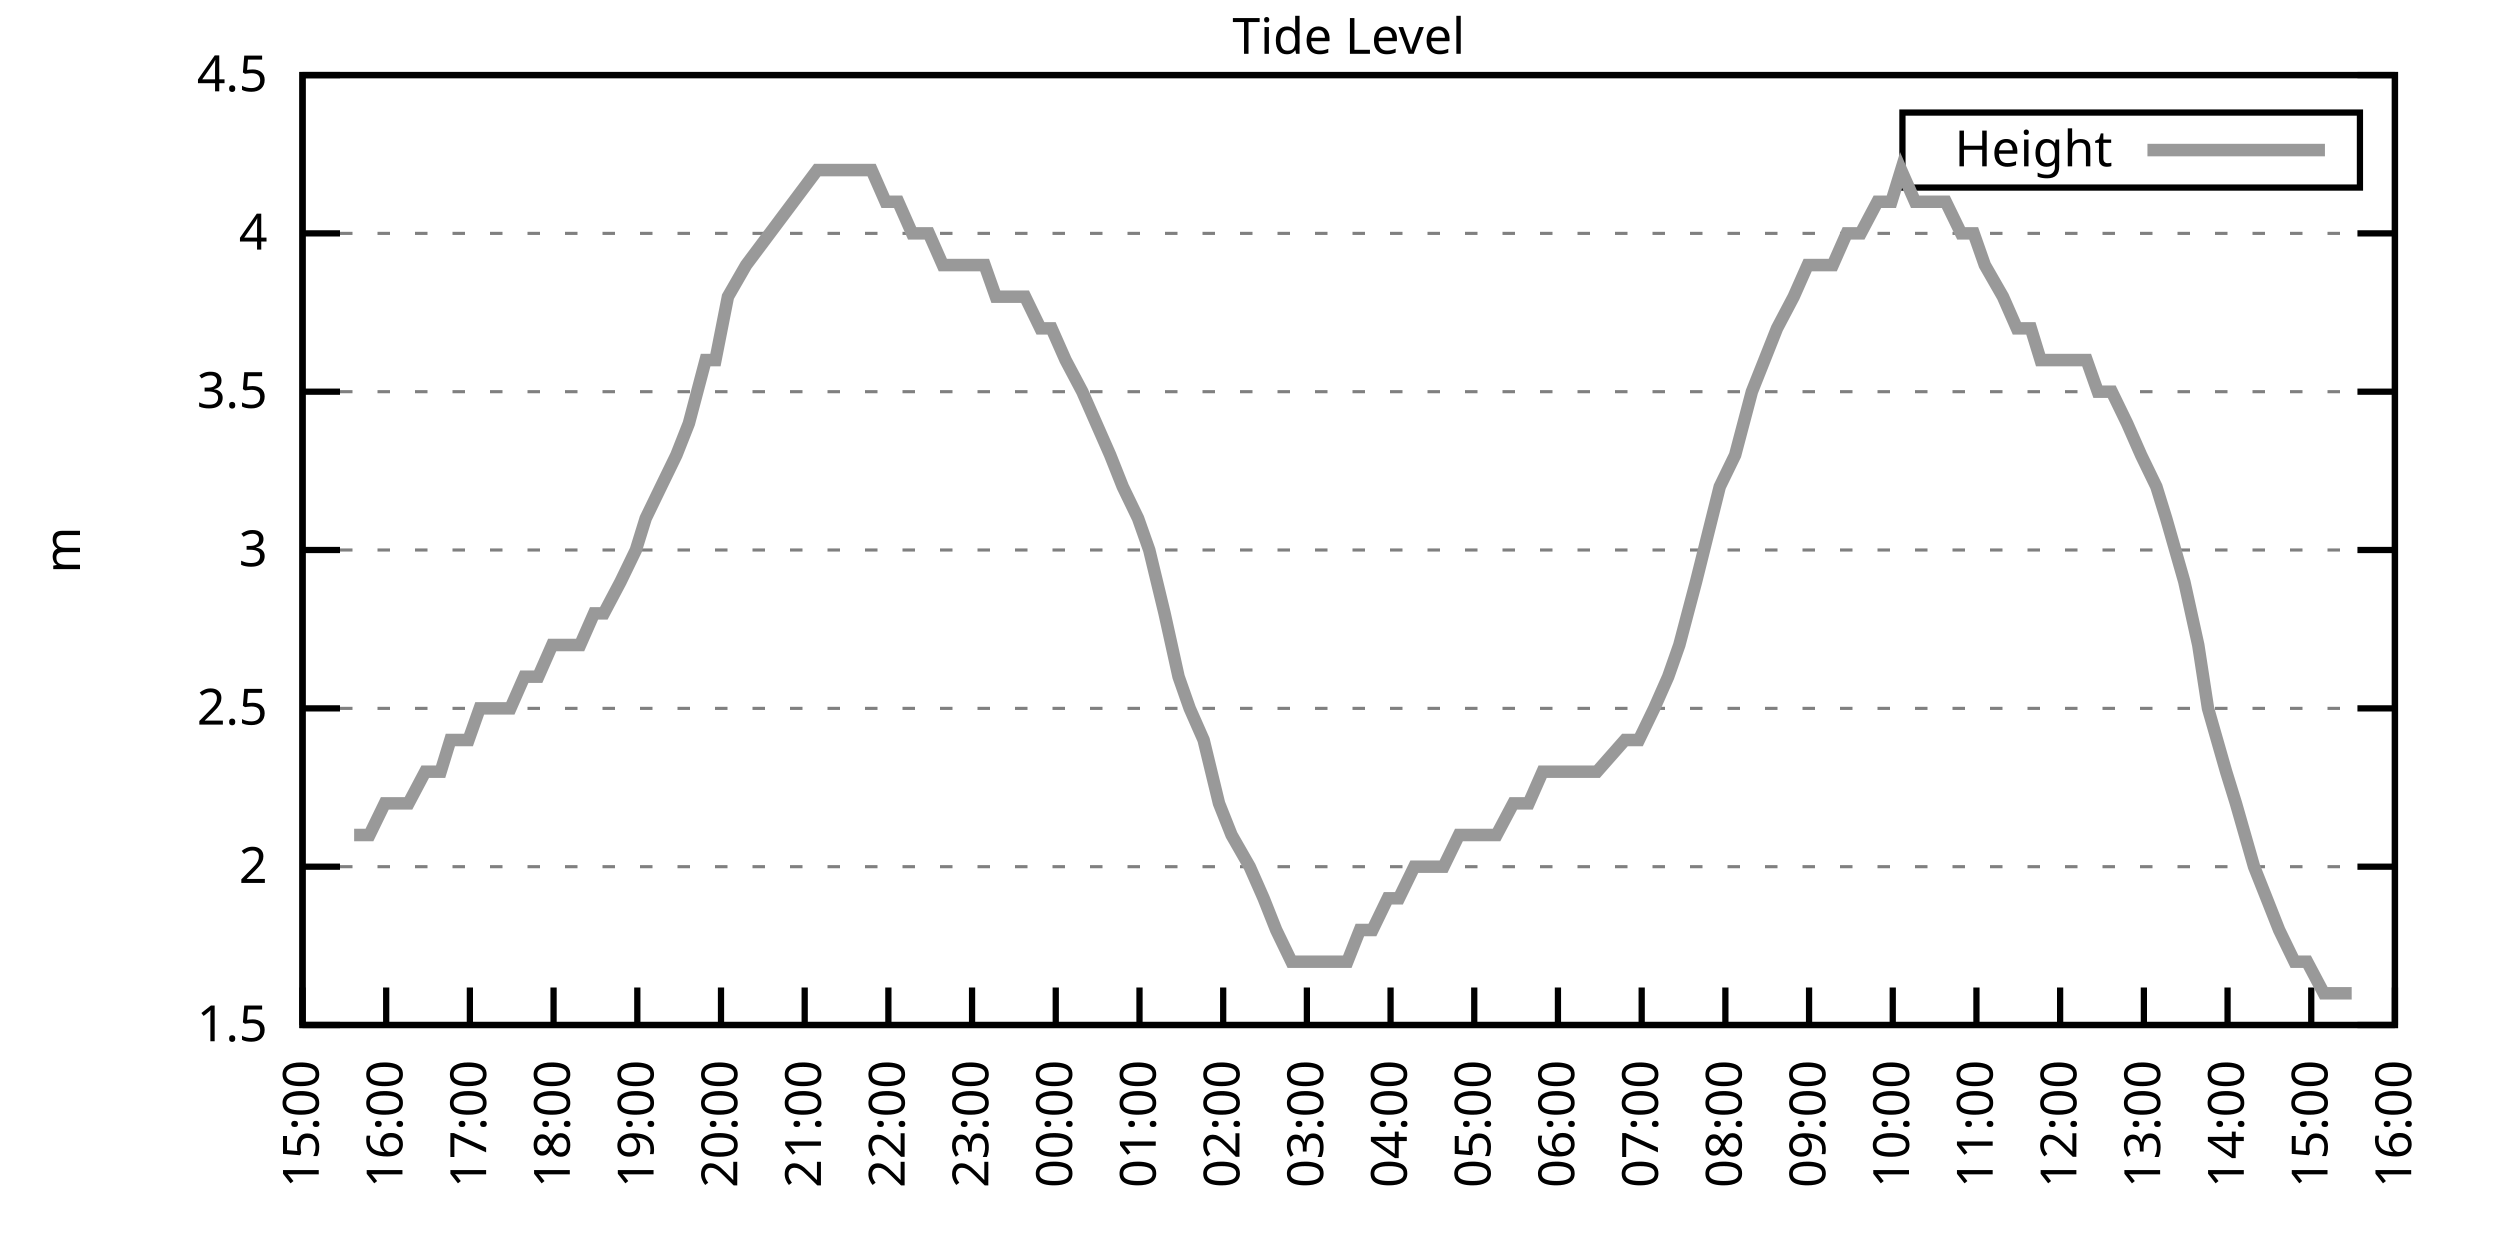
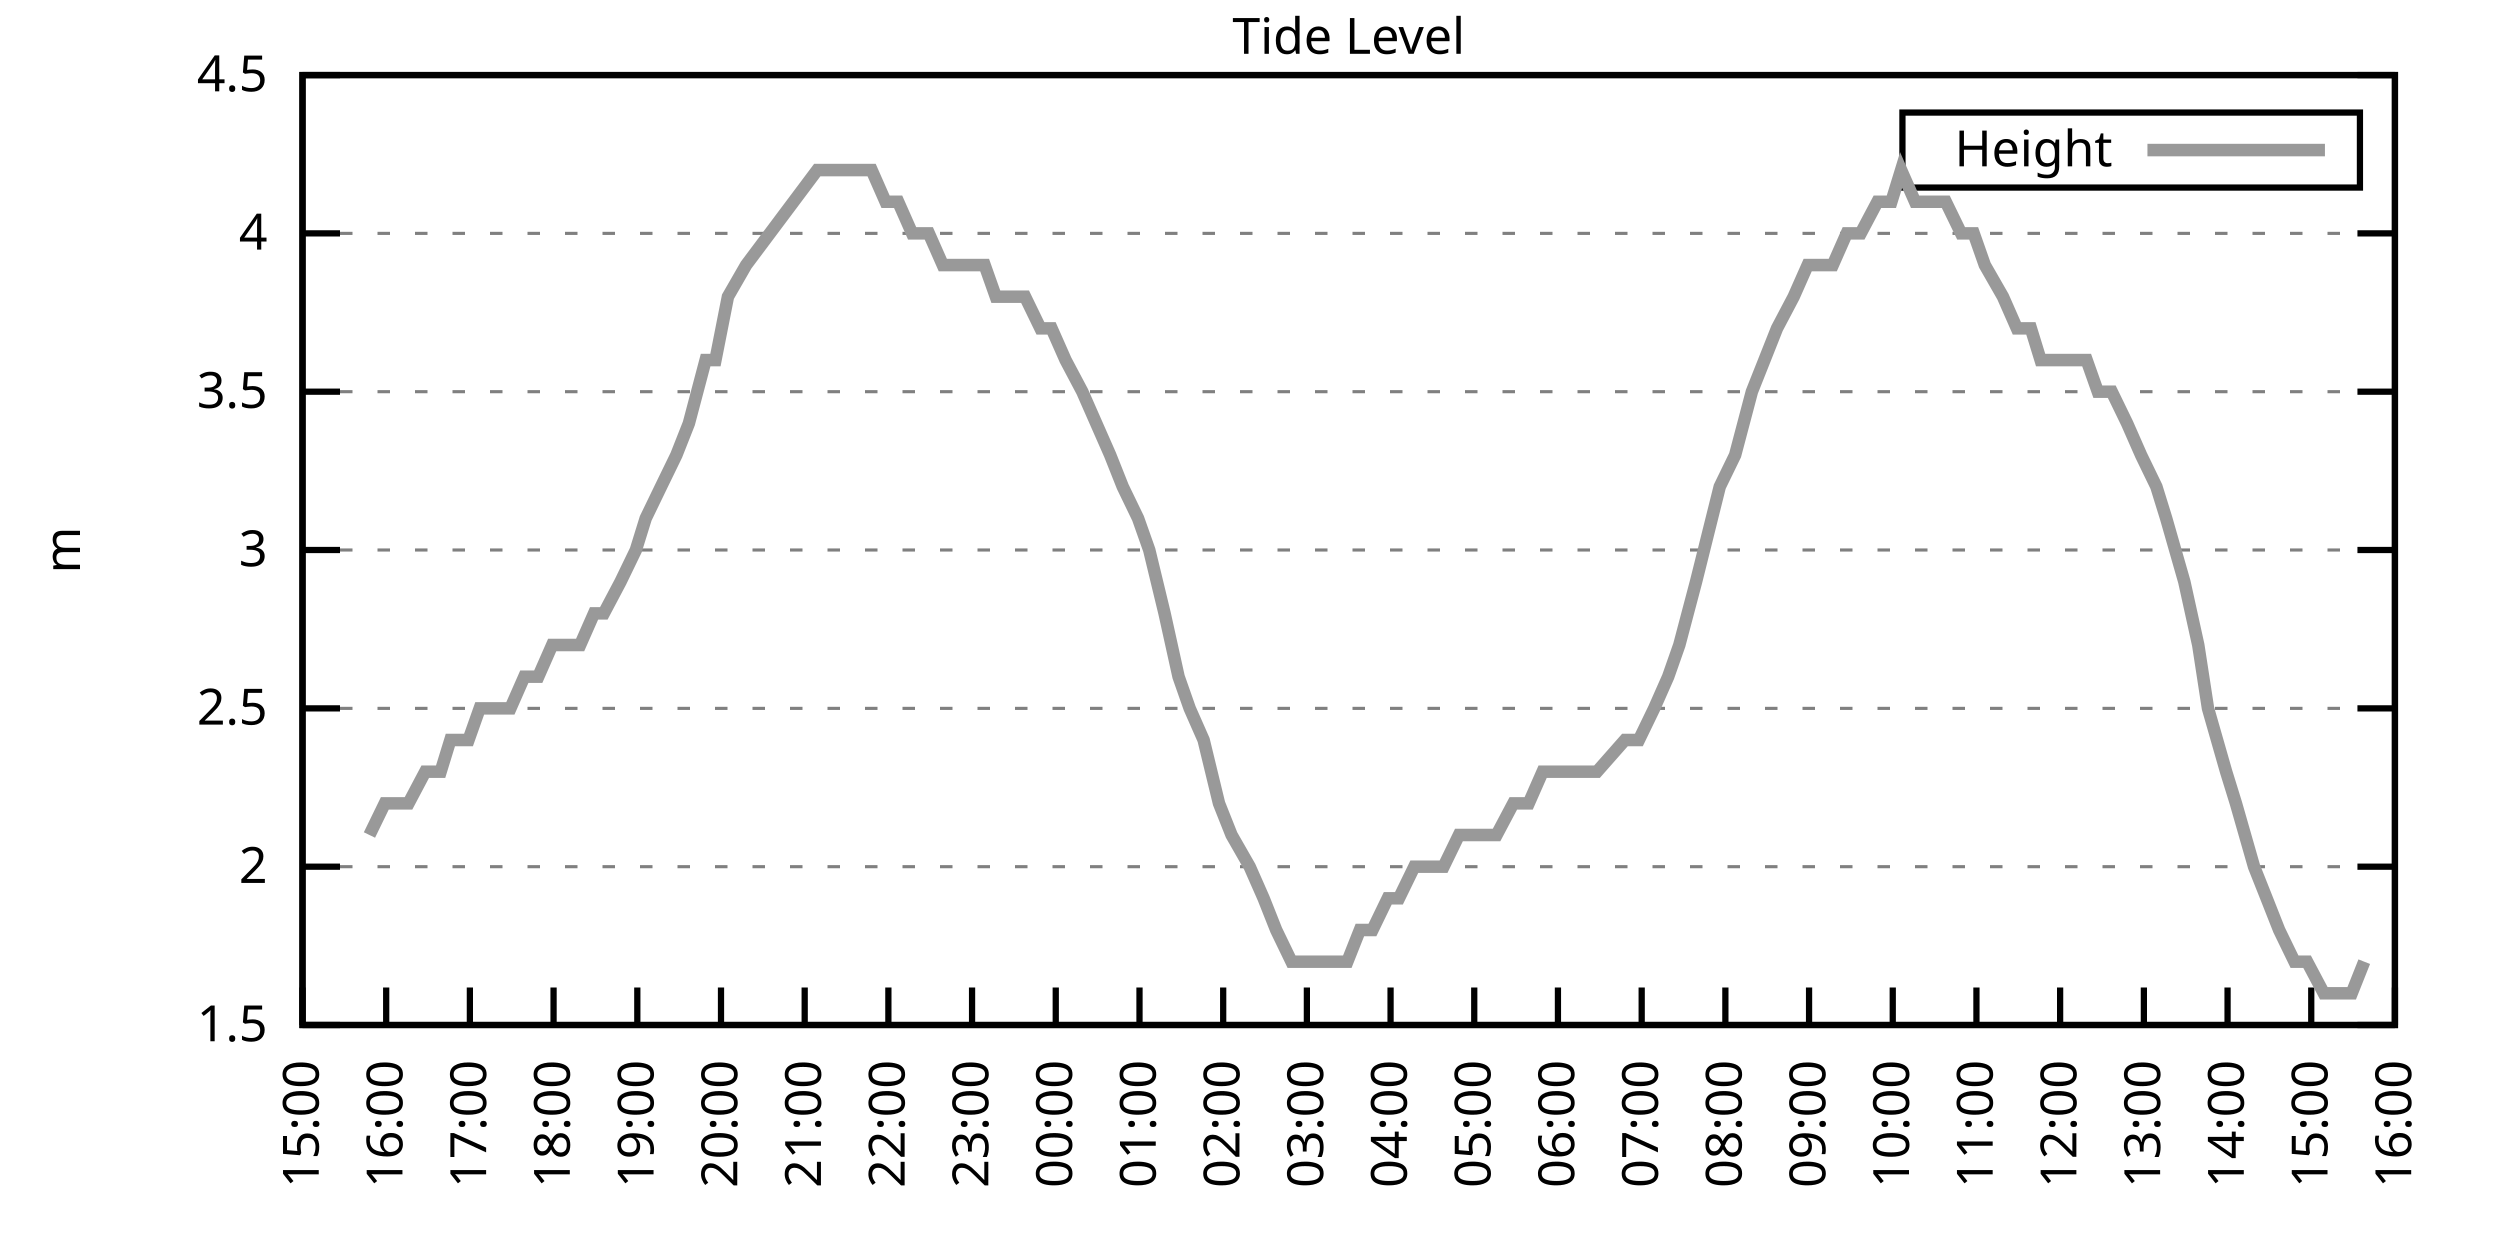
<svg xmlns="http://www.w3.org/2000/svg" xmlns:xlink="http://www.w3.org/1999/xlink" width="400" height="200" viewBox="0 0 400 200">
  <g id="gnuplot_canvas">
    <rect x="0" y="0" width="400" height="200" fill="none" />
    <defs>
      <circle id="gpDot" r="0.5" stroke-width="0.5" stroke="currentColor" />
      <path id="gpPt0" stroke-width="0.333" stroke="currentColor" d="M-1,0 h2 M0,-1 v2" />
      <path id="gpPt1" stroke-width="0.333" stroke="currentColor" d="M-1,-1 L1,1 M1,-1 L-1,1" />
      <path id="gpPt2" stroke-width="0.333" stroke="currentColor" d="M-1,0 L1,0 M0,-1 L0,1 M-1,-1 L1,1 M-1,1 L1,-1" />
      <rect id="gpPt3" stroke-width="0.333" stroke="currentColor" x="-1" y="-1" width="2" height="2" />
      <rect id="gpPt4" stroke-width="0.333" stroke="currentColor" fill="currentColor" x="-1" y="-1" width="2" height="2" />
      <circle id="gpPt5" stroke-width="0.333" stroke="currentColor" cx="0" cy="0" r="1" />
      <use xlink:href="#gpPt5" id="gpPt6" fill="currentColor" stroke="none" />
      <path id="gpPt7" stroke-width="0.333" stroke="currentColor" d="M0,-1.33 L-1.33,0.67 L1.33,0.67 z" />
      <use xlink:href="#gpPt7" id="gpPt8" fill="currentColor" stroke="none" />
      <use xlink:href="#gpPt7" id="gpPt9" stroke="currentColor" transform="rotate(180)" />
      <use xlink:href="#gpPt9" id="gpPt10" fill="currentColor" stroke="none" />
      <use xlink:href="#gpPt3" id="gpPt11" stroke="currentColor" transform="rotate(45)" />
      <use xlink:href="#gpPt11" id="gpPt12" fill="currentColor" stroke="none" />
      <path id="gpPt13" stroke-width="0.333" stroke="currentColor" d="M0,1.330 L1.265,0.411 L0.782,-1.067 L-0.782,-1.076 L-1.265,0.411 z" />
      <use xlink:href="#gpPt13" id="gpPt14" fill="currentColor" stroke="none" />
      <filter id="textbox" filterUnits="objectBoundingBox" x="0" y="0" height="1" width="1">
        <feFlood flood-color="white" flood-opacity="1" result="bgnd" />
        <feComposite in="SourceGraphic" in2="bgnd" operator="atop" />
      </filter>
      <filter id="greybox" filterUnits="objectBoundingBox" x="0" y="0" height="1" width="1">
        <feFlood flood-color="lightgrey" flood-opacity="1" result="grey" />
        <feComposite in="SourceGraphic" in2="grey" operator="atop" />
      </filter>
    </defs>
    <g fill="none" color="white" stroke="currentColor" stroke-width="1.00" stroke-linecap="butt" stroke-linejoin="miter">
</g>
    <g fill="none" color="black" stroke="currentColor" stroke-width="1.00" stroke-linecap="butt" stroke-linejoin="miter">
      <g stroke="none" shape-rendering="crispEdges">
        <polygon fill="rgb(255, 255, 255)" points="48.40,164.00 383.18,164.00 383.18,12.02 48.40,12.02 " />
      </g>
    </g>
    <g fill="none" color="black" stroke="currentColor" stroke-width="1.00" stroke-linecap="butt" stroke-linejoin="miter">
</g>
    <g fill="none" color="black" stroke="black" stroke-width="0.50" stroke-linecap="butt" stroke-linejoin="miter">
</g>
    <g fill="none" color="gray" stroke="currentColor" stroke-width="0.50" stroke-linecap="butt" stroke-linejoin="miter">
      <path stroke="gray" stroke-dasharray="2,4" class="gridline" d="M48.40,164.00 L383.19,164.00  " />
    </g>
    <g fill="none" color="gray" stroke="gray" stroke-width="1.00" stroke-linecap="butt" stroke-linejoin="miter">
</g>
    <g fill="none" color="black" stroke="currentColor" stroke-width="1.00" stroke-linecap="butt" stroke-linejoin="miter">
      <path stroke="black" d="M48.40,164.00 L54.40,164.00 M383.19,164.00 L377.19,164.00  " />
      <g transform="translate(42.80,166.60)" stroke="none" fill="black" font-family="Sans" font-size="8.00" text-anchor="end">
        <text>
          <tspan font-family="Sans"> 1.5</tspan>
        </text>
      </g>
    </g>
    <g fill="none" color="black" stroke="currentColor" stroke-width="1.00" stroke-linecap="butt" stroke-linejoin="miter">
</g>
    <g fill="none" color="black" stroke="black" stroke-width="0.50" stroke-linecap="butt" stroke-linejoin="miter">
</g>
    <g fill="none" color="gray" stroke="currentColor" stroke-width="0.50" stroke-linecap="butt" stroke-linejoin="miter">
      <path stroke="gray" stroke-dasharray="2,4" class="gridline" d="M48.40,138.67 L383.19,138.67  " />
    </g>
    <g fill="none" color="gray" stroke="gray" stroke-width="1.00" stroke-linecap="butt" stroke-linejoin="miter">
</g>
    <g fill="none" color="black" stroke="currentColor" stroke-width="1.00" stroke-linecap="butt" stroke-linejoin="miter">
      <path stroke="black" d="M48.40,138.67 L54.40,138.67 M383.19,138.67 L377.19,138.67  " />
      <g transform="translate(42.80,141.27)" stroke="none" fill="black" font-family="Sans" font-size="8.00" text-anchor="end">
        <text>
          <tspan font-family="Sans"> 2</tspan>
        </text>
      </g>
    </g>
    <g fill="none" color="black" stroke="currentColor" stroke-width="1.00" stroke-linecap="butt" stroke-linejoin="miter">
</g>
    <g fill="none" color="black" stroke="black" stroke-width="0.50" stroke-linecap="butt" stroke-linejoin="miter">
</g>
    <g fill="none" color="gray" stroke="currentColor" stroke-width="0.50" stroke-linecap="butt" stroke-linejoin="miter">
      <path stroke="gray" stroke-dasharray="2,4" class="gridline" d="M48.40,113.34 L383.19,113.34  " />
    </g>
    <g fill="none" color="gray" stroke="gray" stroke-width="1.00" stroke-linecap="butt" stroke-linejoin="miter">
</g>
    <g fill="none" color="black" stroke="currentColor" stroke-width="1.00" stroke-linecap="butt" stroke-linejoin="miter">
      <path stroke="black" d="M48.40,113.34 L54.40,113.34 M383.19,113.34 L377.19,113.34  " />
      <g transform="translate(42.80,115.94)" stroke="none" fill="black" font-family="Sans" font-size="8.00" text-anchor="end">
        <text>
          <tspan font-family="Sans"> 2.5</tspan>
        </text>
      </g>
    </g>
    <g fill="none" color="black" stroke="currentColor" stroke-width="1.00" stroke-linecap="butt" stroke-linejoin="miter">
</g>
    <g fill="none" color="black" stroke="black" stroke-width="0.50" stroke-linecap="butt" stroke-linejoin="miter">
</g>
    <g fill="none" color="gray" stroke="currentColor" stroke-width="0.50" stroke-linecap="butt" stroke-linejoin="miter">
      <path stroke="gray" stroke-dasharray="2,4" class="gridline" d="M48.40,88.00 L383.19,88.00  " />
    </g>
    <g fill="none" color="gray" stroke="gray" stroke-width="1.00" stroke-linecap="butt" stroke-linejoin="miter">
</g>
    <g fill="none" color="black" stroke="currentColor" stroke-width="1.00" stroke-linecap="butt" stroke-linejoin="miter">
      <path stroke="black" d="M48.40,88.00 L54.40,88.00 M383.19,88.00 L377.19,88.00  " />
      <g transform="translate(42.80,90.60)" stroke="none" fill="black" font-family="Sans" font-size="8.00" text-anchor="end">
        <text>
          <tspan font-family="Sans"> 3</tspan>
        </text>
      </g>
    </g>
    <g fill="none" color="black" stroke="currentColor" stroke-width="1.00" stroke-linecap="butt" stroke-linejoin="miter">
</g>
    <g fill="none" color="black" stroke="black" stroke-width="0.50" stroke-linecap="butt" stroke-linejoin="miter">
</g>
    <g fill="none" color="gray" stroke="currentColor" stroke-width="0.50" stroke-linecap="butt" stroke-linejoin="miter">
      <path stroke="gray" stroke-dasharray="2,4" class="gridline" d="M48.40,62.67 L383.19,62.67  " />
    </g>
    <g fill="none" color="gray" stroke="gray" stroke-width="1.00" stroke-linecap="butt" stroke-linejoin="miter">
</g>
    <g fill="none" color="black" stroke="currentColor" stroke-width="1.00" stroke-linecap="butt" stroke-linejoin="miter">
      <path stroke="black" d="M48.40,62.67 L54.40,62.67 M383.19,62.67 L377.19,62.67  " />
      <g transform="translate(42.80,65.27)" stroke="none" fill="black" font-family="Sans" font-size="8.00" text-anchor="end">
        <text>
          <tspan font-family="Sans"> 3.5</tspan>
        </text>
      </g>
    </g>
    <g fill="none" color="black" stroke="currentColor" stroke-width="1.00" stroke-linecap="butt" stroke-linejoin="miter">
</g>
    <g fill="none" color="black" stroke="black" stroke-width="0.50" stroke-linecap="butt" stroke-linejoin="miter">
</g>
    <g fill="none" color="gray" stroke="currentColor" stroke-width="0.50" stroke-linecap="butt" stroke-linejoin="miter">
      <path stroke="gray" stroke-dasharray="2,4" class="gridline" d="M48.40,37.34 L383.19,37.34  " />
    </g>
    <g fill="none" color="gray" stroke="gray" stroke-width="1.00" stroke-linecap="butt" stroke-linejoin="miter">
</g>
    <g fill="none" color="black" stroke="currentColor" stroke-width="1.00" stroke-linecap="butt" stroke-linejoin="miter">
      <path stroke="black" d="M48.40,37.34 L54.40,37.34 M383.19,37.34 L377.19,37.34  " />
      <g transform="translate(42.80,39.94)" stroke="none" fill="black" font-family="Sans" font-size="8.00" text-anchor="end">
        <text>
          <tspan font-family="Sans"> 4</tspan>
        </text>
      </g>
    </g>
    <g fill="none" color="black" stroke="currentColor" stroke-width="1.00" stroke-linecap="butt" stroke-linejoin="miter">
</g>
    <g fill="none" color="black" stroke="black" stroke-width="0.50" stroke-linecap="butt" stroke-linejoin="miter">
</g>
    <g fill="none" color="gray" stroke="currentColor" stroke-width="0.50" stroke-linecap="butt" stroke-linejoin="miter">
      <path stroke="gray" stroke-dasharray="2,4" class="gridline" d="M48.40,12.01 L383.19,12.01  " />
    </g>
    <g fill="none" color="gray" stroke="gray" stroke-width="1.00" stroke-linecap="butt" stroke-linejoin="miter">
</g>
    <g fill="none" color="black" stroke="currentColor" stroke-width="1.00" stroke-linecap="butt" stroke-linejoin="miter">
      <path stroke="black" d="M48.40,12.01 L54.40,12.01 M383.19,12.01 L377.19,12.01  " />
      <g transform="translate(42.80,14.61)" stroke="none" fill="black" font-family="Sans" font-size="8.00" text-anchor="end">
        <text>
          <tspan font-family="Sans"> 4.5</tspan>
        </text>
      </g>
    </g>
    <g fill="none" color="black" stroke="currentColor" stroke-width="1.00" stroke-linecap="butt" stroke-linejoin="miter">
      <path stroke="black" d="M48.40,164.00 L48.40,158.00  " />
      <g transform="translate(51.00,169.60) rotate(270.00)" stroke="none" fill="black" font-family="Sans" font-size="8.00" text-anchor="end">
        <text>
          <tspan font-family="Sans">15:00</tspan>
        </text>
      </g>
    </g>
    <g fill="none" color="black" stroke="currentColor" stroke-width="1.00" stroke-linecap="butt" stroke-linejoin="miter">
      <path stroke="black" d="M61.79,164.00 L61.79,158.00  " />
      <g transform="translate(64.39,169.60) rotate(270.00)" stroke="none" fill="black" font-family="Sans" font-size="8.00" text-anchor="end">
        <text>
          <tspan font-family="Sans">16:00</tspan>
        </text>
      </g>
    </g>
    <g fill="none" color="black" stroke="currentColor" stroke-width="1.00" stroke-linecap="butt" stroke-linejoin="miter">
      <path stroke="black" d="M75.18,164.00 L75.18,158.00  " />
      <g transform="translate(77.78,169.60) rotate(270.00)" stroke="none" fill="black" font-family="Sans" font-size="8.00" text-anchor="end">
        <text>
          <tspan font-family="Sans">17:00</tspan>
        </text>
      </g>
    </g>
    <g fill="none" color="black" stroke="currentColor" stroke-width="1.00" stroke-linecap="butt" stroke-linejoin="miter">
      <path stroke="black" d="M88.57,164.00 L88.57,158.00  " />
      <g transform="translate(91.17,169.60) rotate(270.00)" stroke="none" fill="black" font-family="Sans" font-size="8.00" text-anchor="end">
        <text>
          <tspan font-family="Sans">18:00</tspan>
        </text>
      </g>
    </g>
    <g fill="none" color="black" stroke="currentColor" stroke-width="1.00" stroke-linecap="butt" stroke-linejoin="miter">
      <path stroke="black" d="M101.97,164.00 L101.97,158.00  " />
      <g transform="translate(104.57,169.60) rotate(270.00)" stroke="none" fill="black" font-family="Sans" font-size="8.00" text-anchor="end">
        <text>
          <tspan font-family="Sans">19:00</tspan>
        </text>
      </g>
    </g>
    <g fill="none" color="black" stroke="currentColor" stroke-width="1.00" stroke-linecap="butt" stroke-linejoin="miter">
      <path stroke="black" d="M115.36,164.00 L115.36,158.00  " />
      <g transform="translate(117.96,169.60) rotate(270.00)" stroke="none" fill="black" font-family="Sans" font-size="8.00" text-anchor="end">
        <text>
          <tspan font-family="Sans">20:00</tspan>
        </text>
      </g>
    </g>
    <g fill="none" color="black" stroke="currentColor" stroke-width="1.00" stroke-linecap="butt" stroke-linejoin="miter">
      <path stroke="black" d="M128.75,164.00 L128.75,158.00  " />
      <g transform="translate(131.35,169.60) rotate(270.00)" stroke="none" fill="black" font-family="Sans" font-size="8.00" text-anchor="end">
        <text>
          <tspan font-family="Sans">21:00</tspan>
        </text>
      </g>
    </g>
    <g fill="none" color="black" stroke="currentColor" stroke-width="1.00" stroke-linecap="butt" stroke-linejoin="miter">
      <path stroke="black" d="M142.14,164.00 L142.14,158.00  " />
      <g transform="translate(144.74,169.60) rotate(270.00)" stroke="none" fill="black" font-family="Sans" font-size="8.00" text-anchor="end">
        <text>
          <tspan font-family="Sans">22:00</tspan>
        </text>
      </g>
    </g>
    <g fill="none" color="black" stroke="currentColor" stroke-width="1.00" stroke-linecap="butt" stroke-linejoin="miter">
      <path stroke="black" d="M155.53,164.00 L155.53,158.00  " />
      <g transform="translate(158.13,169.60) rotate(270.00)" stroke="none" fill="black" font-family="Sans" font-size="8.00" text-anchor="end">
        <text>
          <tspan font-family="Sans">23:00</tspan>
        </text>
      </g>
    </g>
    <g fill="none" color="black" stroke="currentColor" stroke-width="1.00" stroke-linecap="butt" stroke-linejoin="miter">
      <path stroke="black" d="M168.92,164.00 L168.92,158.00  " />
      <g transform="translate(171.52,169.60) rotate(270.00)" stroke="none" fill="black" font-family="Sans" font-size="8.00" text-anchor="end">
        <text>
          <tspan font-family="Sans">00:00</tspan>
        </text>
      </g>
    </g>
    <g fill="none" color="black" stroke="currentColor" stroke-width="1.00" stroke-linecap="butt" stroke-linejoin="miter">
      <path stroke="black" d="M182.32,164.00 L182.32,158.00  " />
      <g transform="translate(184.92,169.60) rotate(270.00)" stroke="none" fill="black" font-family="Sans" font-size="8.00" text-anchor="end">
        <text>
          <tspan font-family="Sans">01:00</tspan>
        </text>
      </g>
    </g>
    <g fill="none" color="black" stroke="currentColor" stroke-width="1.00" stroke-linecap="butt" stroke-linejoin="miter">
      <path stroke="black" d="M195.71,164.00 L195.71,158.00  " />
      <g transform="translate(198.31,169.60) rotate(270.00)" stroke="none" fill="black" font-family="Sans" font-size="8.00" text-anchor="end">
        <text>
          <tspan font-family="Sans">02:00</tspan>
        </text>
      </g>
    </g>
    <g fill="none" color="black" stroke="currentColor" stroke-width="1.00" stroke-linecap="butt" stroke-linejoin="miter">
      <path stroke="black" d="M209.10,164.00 L209.10,158.00  " />
      <g transform="translate(211.70,169.60) rotate(270.00)" stroke="none" fill="black" font-family="Sans" font-size="8.00" text-anchor="end">
        <text>
          <tspan font-family="Sans">03:00</tspan>
        </text>
      </g>
    </g>
    <g fill="none" color="black" stroke="currentColor" stroke-width="1.00" stroke-linecap="butt" stroke-linejoin="miter">
      <path stroke="black" d="M222.49,164.00 L222.49,158.00  " />
      <g transform="translate(225.09,169.60) rotate(270.00)" stroke="none" fill="black" font-family="Sans" font-size="8.00" text-anchor="end">
        <text>
          <tspan font-family="Sans">04:00</tspan>
        </text>
      </g>
    </g>
    <g fill="none" color="black" stroke="currentColor" stroke-width="1.00" stroke-linecap="butt" stroke-linejoin="miter">
      <path stroke="black" d="M235.88,164.00 L235.88,158.00  " />
      <g transform="translate(238.48,169.60) rotate(270.00)" stroke="none" fill="black" font-family="Sans" font-size="8.00" text-anchor="end">
        <text>
          <tspan font-family="Sans">05:00</tspan>
        </text>
      </g>
    </g>
    <g fill="none" color="black" stroke="currentColor" stroke-width="1.00" stroke-linecap="butt" stroke-linejoin="miter">
      <path stroke="black" d="M249.27,164.00 L249.27,158.00  " />
      <g transform="translate(251.87,169.60) rotate(270.00)" stroke="none" fill="black" font-family="Sans" font-size="8.00" text-anchor="end">
        <text>
          <tspan font-family="Sans">06:00</tspan>
        </text>
      </g>
    </g>
    <g fill="none" color="black" stroke="currentColor" stroke-width="1.00" stroke-linecap="butt" stroke-linejoin="miter">
      <path stroke="black" d="M262.67,164.00 L262.67,158.00  " />
      <g transform="translate(265.27,169.60) rotate(270.00)" stroke="none" fill="black" font-family="Sans" font-size="8.00" text-anchor="end">
        <text>
          <tspan font-family="Sans">07:00</tspan>
        </text>
      </g>
    </g>
    <g fill="none" color="black" stroke="currentColor" stroke-width="1.00" stroke-linecap="butt" stroke-linejoin="miter">
      <path stroke="black" d="M276.06,164.00 L276.06,158.00  " />
      <g transform="translate(278.66,169.60) rotate(270.00)" stroke="none" fill="black" font-family="Sans" font-size="8.00" text-anchor="end">
        <text>
          <tspan font-family="Sans">08:00</tspan>
        </text>
      </g>
    </g>
    <g fill="none" color="black" stroke="currentColor" stroke-width="1.00" stroke-linecap="butt" stroke-linejoin="miter">
      <path stroke="black" d="M289.45,164.00 L289.45,158.00  " />
      <g transform="translate(292.05,169.60) rotate(270.00)" stroke="none" fill="black" font-family="Sans" font-size="8.00" text-anchor="end">
        <text>
          <tspan font-family="Sans">09:00</tspan>
        </text>
      </g>
    </g>
    <g fill="none" color="black" stroke="currentColor" stroke-width="1.00" stroke-linecap="butt" stroke-linejoin="miter">
      <path stroke="black" d="M302.84,164.00 L302.84,158.00  " />
      <g transform="translate(305.44,169.60) rotate(270.00)" stroke="none" fill="black" font-family="Sans" font-size="8.00" text-anchor="end">
        <text>
          <tspan font-family="Sans">10:00</tspan>
        </text>
      </g>
    </g>
    <g fill="none" color="black" stroke="currentColor" stroke-width="1.00" stroke-linecap="butt" stroke-linejoin="miter">
      <path stroke="black" d="M316.23,164.00 L316.23,158.00  " />
      <g transform="translate(318.83,169.60) rotate(270.00)" stroke="none" fill="black" font-family="Sans" font-size="8.00" text-anchor="end">
        <text>
          <tspan font-family="Sans">11:00</tspan>
        </text>
      </g>
    </g>
    <g fill="none" color="black" stroke="currentColor" stroke-width="1.00" stroke-linecap="butt" stroke-linejoin="miter">
      <path stroke="black" d="M329.62,164.00 L329.62,158.00  " />
      <g transform="translate(332.22,169.60) rotate(270.00)" stroke="none" fill="black" font-family="Sans" font-size="8.00" text-anchor="end">
        <text>
          <tspan font-family="Sans">12:00</tspan>
        </text>
      </g>
    </g>
    <g fill="none" color="black" stroke="currentColor" stroke-width="1.00" stroke-linecap="butt" stroke-linejoin="miter">
      <path stroke="black" d="M343.02,164.00 L343.02,158.00  " />
      <g transform="translate(345.62,169.60) rotate(270.00)" stroke="none" fill="black" font-family="Sans" font-size="8.00" text-anchor="end">
        <text>
          <tspan font-family="Sans">13:00</tspan>
        </text>
      </g>
    </g>
    <g fill="none" color="black" stroke="currentColor" stroke-width="1.00" stroke-linecap="butt" stroke-linejoin="miter">
      <path stroke="black" d="M356.41,164.00 L356.41,158.00  " />
      <g transform="translate(359.01,169.60) rotate(270.00)" stroke="none" fill="black" font-family="Sans" font-size="8.00" text-anchor="end">
        <text>
          <tspan font-family="Sans">14:00</tspan>
        </text>
      </g>
    </g>
    <g fill="none" color="black" stroke="currentColor" stroke-width="1.00" stroke-linecap="butt" stroke-linejoin="miter">
      <path stroke="black" d="M369.80,164.00 L369.80,158.00  " />
      <g transform="translate(372.40,169.60) rotate(270.00)" stroke="none" fill="black" font-family="Sans" font-size="8.00" text-anchor="end">
        <text>
          <tspan font-family="Sans">15:00</tspan>
        </text>
      </g>
    </g>
    <g fill="none" color="black" stroke="currentColor" stroke-width="1.00" stroke-linecap="butt" stroke-linejoin="miter">
      <path stroke="black" d="M383.19,164.00 L383.19,158.00  " />
      <g transform="translate(385.79,169.60) rotate(270.00)" stroke="none" fill="black" font-family="Sans" font-size="8.00" text-anchor="end">
        <text>
          <tspan font-family="Sans">16:00</tspan>
        </text>
      </g>
    </g>
    <g fill="none" color="black" stroke="currentColor" stroke-width="1.00" stroke-linecap="butt" stroke-linejoin="miter">
</g>
    <g fill="none" color="black" stroke="currentColor" stroke-width="1.00" stroke-linecap="butt" stroke-linejoin="miter">
      <path stroke="black" d="M48.40,12.01 L48.40,164.00 L383.19,164.00 L383.19,12.01 L48.40,12.01 Z  " />
    </g>
    <g fill="none" color="black" stroke="currentColor" stroke-width="1.00" stroke-linecap="butt" stroke-linejoin="miter">
</g>
    <g fill="none" color="black" stroke="currentColor" stroke-width="1.00" stroke-linecap="butt" stroke-linejoin="miter">
      <path stroke="black" d="M304.39,30.01 L304.39,18.01 L377.59,18.01 L377.59,30.01 L304.39,30.01 Z  " />
    </g>
    <g id="Tide_level_plot_1">
      <g fill="none" color="white" stroke="black" stroke-width="2.00" stroke-linecap="butt" stroke-linejoin="miter">
</g>
      <g fill="none" color="black" stroke="currentColor" stroke-width="2.00" stroke-linecap="butt" stroke-linejoin="miter">
        <g transform="translate(337.99,26.61)" stroke="none" fill="black" font-family="Sans" font-size="8.00" text-anchor="end">
          <text>
            <tspan font-family="Sans">Height</tspan>
          </text>
        </g>
      </g>
      <g fill="none" color="black" stroke="currentColor" stroke-width="2.00" stroke-linecap="butt" stroke-linejoin="miter">
-         <path stroke="rgb(153, 153, 153)" d="M343.59,24.01 L371.99,24.01 M56.66,133.60 L59.11,133.60 L61.57,128.54 L63.58,128.54 L65.36,128.54 L68.04,123.47   L70.50,123.47 L72.06,118.40 L74.96,118.40 L76.75,113.34 L79.42,113.34 L81.66,113.34 L83.89,108.27 L86.12,108.27   L88.35,103.20 L90.36,103.20 L92.82,103.20 L95.05,98.14 L96.61,98.14 L99.29,93.07 L101.74,88.00 L103.31,82.94   L105.76,77.87 L108.22,72.81 L110.22,67.74 L112.90,57.61 L114.47,57.61 L116.47,47.47 L119.38,42.41 L130.76,27.21   L132.32,27.21 L134.78,27.21 L137.23,27.21 L139.46,27.21 L141.69,32.28 L143.70,32.28 L145.94,37.34 L148.61,37.34   L150.85,42.41 L152.63,42.41 L155.09,42.41 L157.54,42.41 L159.33,47.47 L161.56,47.47 L164.01,47.47 L166.47,52.54   L168.25,52.54 L170.49,57.61 L173.17,62.67 L175.40,67.74 L177.63,72.81 L179.64,77.87 L182.09,82.94 L183.88,88.00   L186.33,98.14 L188.57,108.27 L190.35,113.34 L192.58,118.40 L195.04,128.54 L197.05,133.60 L199.95,138.67 L202.18,143.73   L204.19,148.80 L206.64,153.87 L208.65,153.87 L211.11,153.87 L212.67,153.87 L215.57,153.87 L217.58,148.80 L219.59,148.80   L222.04,143.73 L223.83,143.73 L226.29,138.67 L228.74,138.67 L230.97,138.67 L233.43,133.60 L235.66,133.60 L237.89,133.60   L239.45,133.60 L242.13,128.54 L244.59,128.54 L246.82,123.47 L249.05,123.47 L251.28,123.47 L253.51,123.47 L255.52,123.47   L259.99,118.40 L262.22,118.40 L264.67,113.34 L266.91,108.27 L268.69,103.20 L271.37,93.07 L275.16,77.87 L277.62,72.81   L280.30,62.67 L282.31,57.61 L284.32,52.54 L286.99,47.47 L289.23,42.41 L290.79,42.41 L293.24,42.41 L295.48,37.34   L297.71,37.34 L300.39,32.28 L302.62,32.28 L304.18,27.21 L306.41,32.28 L309.31,32.28 L311.32,32.28 L313.78,37.34   L315.79,37.34 L317.57,42.41 L320.47,47.47 L322.70,52.54 L324.94,52.54 L326.50,57.61 L328.95,57.61 L331.63,57.61   L333.86,57.61 L335.65,62.67 L337.88,62.67 L340.34,67.74 L342.57,72.81 L345.02,77.87 L346.59,82.94 L349.49,93.07   L351.72,103.20 L353.28,113.34 L356.18,123.47 L357.75,128.54 L360.65,138.67 L362.66,143.73 L364.66,148.80 L367.12,153.87   L369.13,153.87 L371.81,158.93 L374.04,158.93 L376.27,158.93  " />
+         <path stroke="rgb(153, 153, 153)" d="M343.59,24.01 L371.99,24.01 M59.11,133.60 L61.57,128.54 L63.58,128.54 L65.36,128.54 L68.04,123.47 L70.50,123.47   L72.06,118.40 L74.96,118.40 L76.75,113.34 L79.42,113.34 L81.66,113.34 L83.89,108.27 L86.12,108.27 L88.35,103.20   L90.36,103.20 L92.82,103.20 L95.05,98.14 L96.61,98.14 L99.29,93.07 L101.74,88.00 L103.31,82.94 L105.76,77.87   L108.22,72.81 L110.22,67.74 L112.90,57.61 L114.47,57.61 L116.47,47.47 L119.38,42.41 L130.76,27.21 L132.32,27.21   L134.78,27.21 L137.23,27.21 L139.46,27.21 L141.69,32.28 L143.70,32.28 L145.94,37.34 L148.61,37.34 L150.85,42.41   L152.63,42.41 L155.09,42.41 L157.54,42.41 L159.33,47.47 L161.56,47.47 L164.01,47.47 L166.47,52.54 L168.25,52.54   L170.49,57.61 L173.17,62.67 L175.40,67.74 L177.63,72.81 L179.64,77.87 L182.09,82.94 L183.88,88.00 L186.33,98.14   L188.57,108.27 L190.35,113.34 L192.58,118.40 L195.04,128.54 L197.05,133.60 L199.95,138.67 L202.18,143.73 L204.19,148.80   L206.64,153.87 L208.65,153.87 L211.11,153.87 L212.67,153.87 L215.57,153.87 L217.58,148.80 L219.59,148.80 L222.04,143.73   L223.83,143.73 L226.29,138.67 L228.74,138.67 L230.97,138.67 L233.43,133.60 L235.66,133.60 L237.89,133.60 L239.45,133.60   L242.13,128.54 L244.59,128.54 L246.82,123.47 L249.05,123.47 L251.28,123.47 L253.51,123.47 L255.52,123.47 L259.99,118.40   L262.22,118.40 L264.67,113.34 L266.91,108.27 L268.69,103.20 L271.37,93.07 L275.16,77.87 L277.62,72.81 L280.30,62.67   L282.31,57.61 L284.32,52.54 L286.99,47.47 L289.23,42.41 L290.79,42.41 L293.24,42.41 L295.48,37.34 L297.71,37.34   L300.39,32.28 L302.62,32.28 L304.18,27.21 L306.41,32.28 L309.31,32.28 L311.32,32.28 L313.78,37.34 L315.79,37.34   L317.57,42.41 L320.47,47.47 L322.70,52.54 L324.94,52.54 L326.50,57.61 L328.95,57.61 L331.63,57.61 L333.86,57.61   L335.65,62.67 L337.88,62.67 L340.34,67.74 L342.57,72.81 L345.02,77.87 L346.59,82.94 L349.49,93.07 L351.72,103.20   L353.28,113.34 L356.18,123.47 L357.75,128.54 L360.65,138.67 L362.66,143.73 L364.66,148.80 L367.12,153.87 L369.13,153.87   L371.81,158.93 L374.04,158.93 L376.27,158.93 L378.28,153.87  " />
      </g>
    </g>
    <g fill="none" color="black" stroke="currentColor" stroke-width="2.00" stroke-linecap="butt" stroke-linejoin="miter">
</g>
    <g fill="none" color="black" stroke="black" stroke-width="1.00" stroke-linecap="butt" stroke-linejoin="miter">
</g>
    <g fill="none" color="black" stroke="currentColor" stroke-width="1.00" stroke-linecap="butt" stroke-linejoin="miter">
      <path stroke="black" d="M48.40,12.01 L48.40,164.00 L383.19,164.00 L383.19,12.01 L48.40,12.01 Z  " />
      <g transform="translate(12.80,88.01) rotate(270.00)" stroke="none" fill="black" font-family="Sans" font-size="8.00" text-anchor="middle">
        <text>
          <tspan font-family="Sans">m</tspan>
        </text>
      </g>
    </g>
    <g fill="none" color="black" stroke="currentColor" stroke-width="1.00" stroke-linecap="butt" stroke-linejoin="miter">
</g>
    <g fill="none" color="black" stroke="currentColor" stroke-width="1.00" stroke-linecap="butt" stroke-linejoin="miter">
      <g transform="translate(215.79,8.61)" stroke="none" fill="black" font-family="Sans" font-size="8.00" text-anchor="middle">
        <text>
          <tspan font-family="Sans">Tide Level</tspan>
        </text>
      </g>
    </g>
    <g fill="none" color="black" stroke="currentColor" stroke-width="1.00" stroke-linecap="butt" stroke-linejoin="miter">
</g>
  </g>
</svg>
